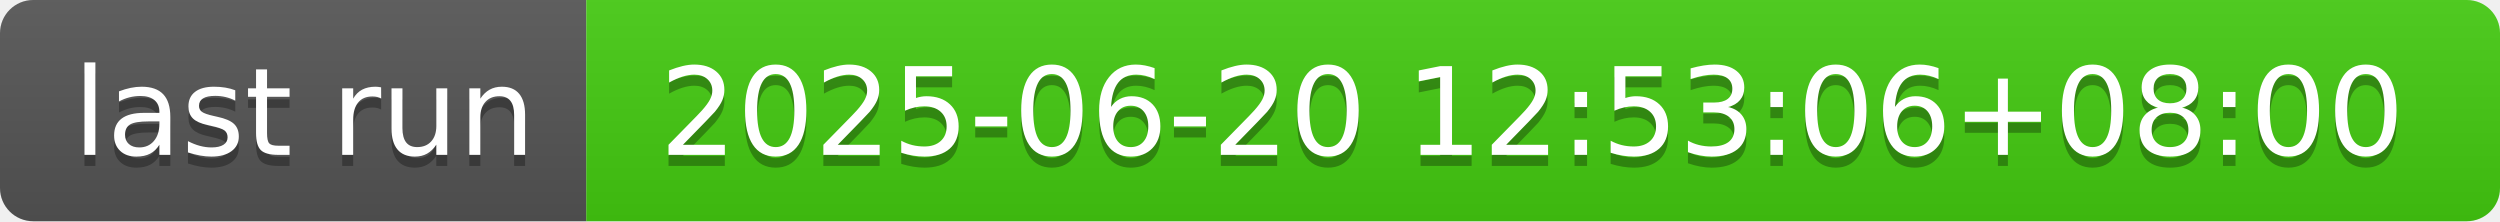
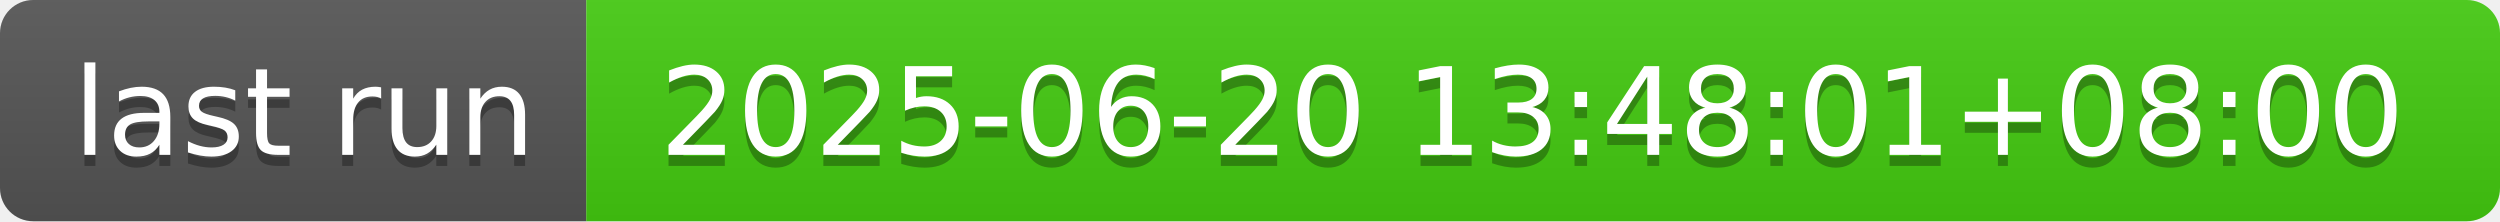
- <svg xmlns="http://www.w3.org/2000/svg" width="226" height="20" role="img" aria-label="last run: 2025-06-20 12:53:06+08:00">
+ <svg xmlns="http://www.w3.org/2000/svg" width="226" height="20" role="img" aria-label="last run: 2025-06-20 13:48:01+08:00">
  <linearGradient id="s" x2="0" y2="100%">
    <stop offset="0" stop-color="#bbb" stop-opacity=".1" />
    <stop offset="1" stop-opacity=".1" />
  </linearGradient>
  <clipPath id="r">
    <rect width="226" height="20" rx="3" fill="#fff" />
  </clipPath>
  <g clip-path="url(#r)">
    <rect width="53" height="20" fill="#555" />
    <rect x="53" width="173" height="20" fill="#4c1" />
    <rect width="226" height="20" fill="url(#s)" />
  </g>
  <g fill="#fff" text-anchor="middle" font-family="Verdana,Geneva,DejaVu Sans,sans-serif" text-rendering="geometricPrecision" font-size="110">
    <text aria-hidden="true" x="275" y="150" fill="#010101" fill-opacity=".3" transform="scale(.1)" textLength="430">last run</text>
    <text x="275" y="140" transform="scale(.1)" fill="#fff" textLength="430">last run</text>
-     <text aria-hidden="true" x="1385" y="150" fill="#010101" fill-opacity=".3" transform="scale(.1)" textLength="1630">2025-06-20 12:53:06+08:00</text>
-     <text x="1385" y="140" transform="scale(.1)" fill="#fff" textLength="1630">2025-06-20 12:53:06+08:00</text>
+     <text aria-hidden="true" x="1385" y="150" fill="#010101" fill-opacity=".3" transform="scale(.1)" textLength="1630">2025-06-20 13:48:01+08:00</text>
+     <text x="1385" y="140" transform="scale(.1)" fill="#fff" textLength="1630">2025-06-20 13:48:01+08:00</text>
  </g>
</svg>
